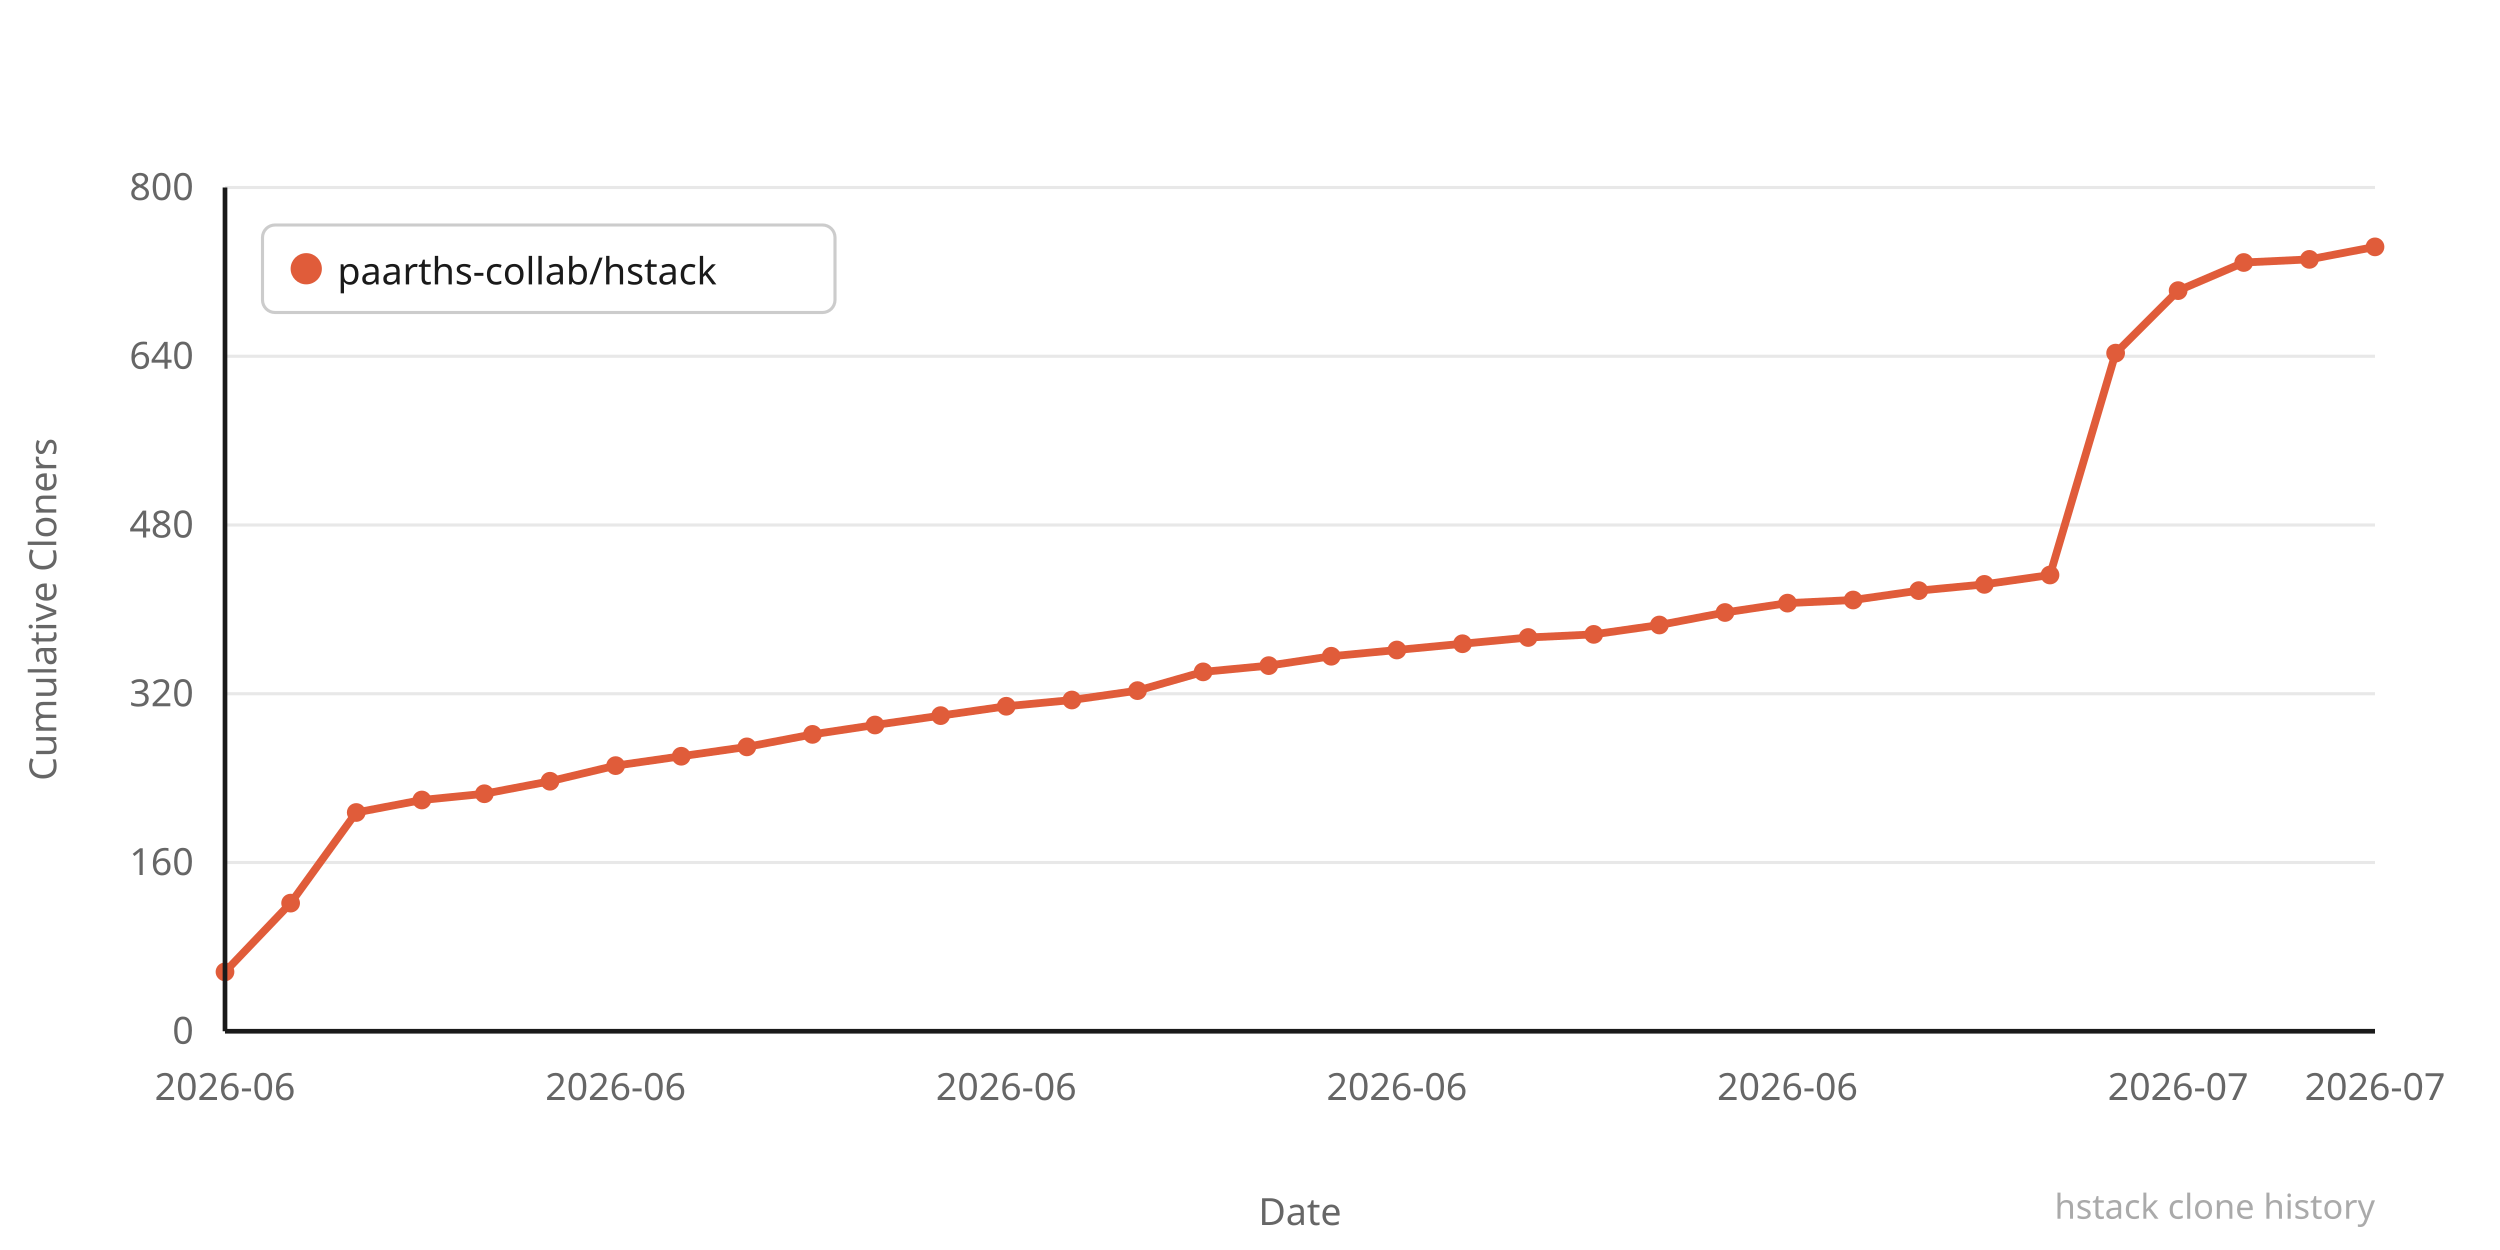
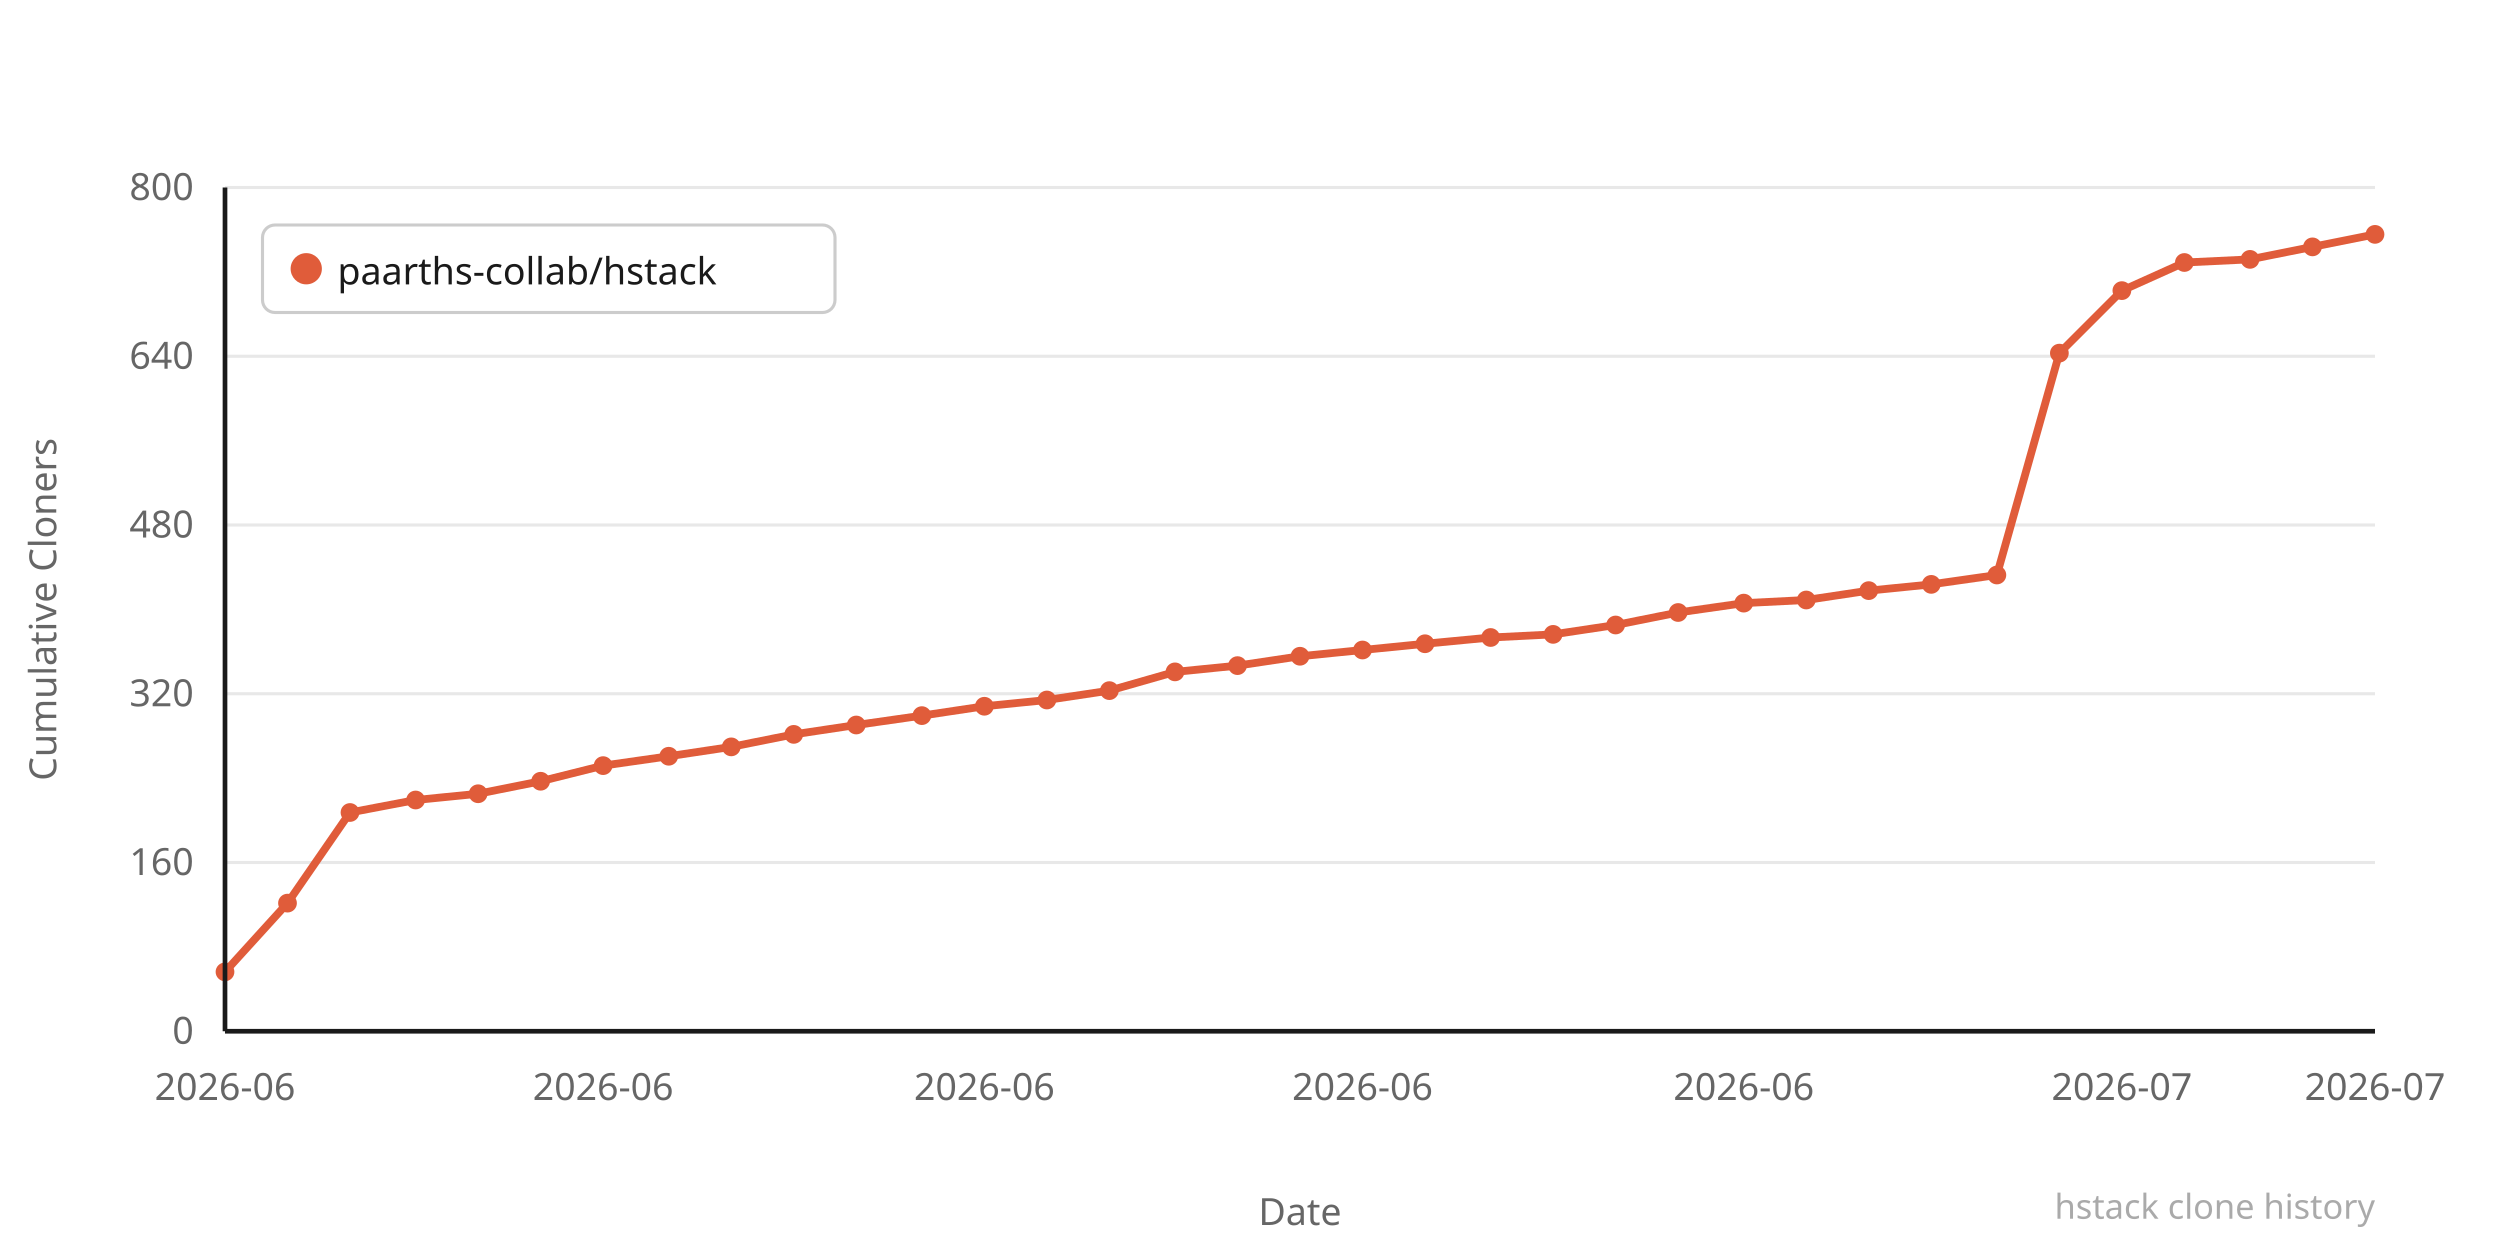
<svg xmlns="http://www.w3.org/2000/svg" width="800" height="400" viewBox="0 0 800 400">
  <rect width="800" height="400" fill="#ffffff" />
  <line x1="72" y1="330" x2="760" y2="330" stroke="#e8e8e8" stroke-width="1" />
  <text x="62" y="334" text-anchor="end" font-family="system-ui,sans-serif" font-size="12" fill="#666666">0</text>
  <line x1="72" y1="276" x2="760" y2="276" stroke="#e8e8e8" stroke-width="1" />
  <text x="62" y="280" text-anchor="end" font-family="system-ui,sans-serif" font-size="12" fill="#666666">160</text>
  <line x1="72" y1="222" x2="760" y2="222" stroke="#e8e8e8" stroke-width="1" />
  <text x="62" y="226" text-anchor="end" font-family="system-ui,sans-serif" font-size="12" fill="#666666">320</text>
  <line x1="72" y1="168" x2="760" y2="168" stroke="#e8e8e8" stroke-width="1" />
  <text x="62" y="172" text-anchor="end" font-family="system-ui,sans-serif" font-size="12" fill="#666666">480</text>
  <line x1="72" y1="114" x2="760" y2="114" stroke="#e8e8e8" stroke-width="1" />
  <text x="62" y="118" text-anchor="end" font-family="system-ui,sans-serif" font-size="12" fill="#666666">640</text>
  <line x1="72" y1="60" x2="760" y2="60" stroke="#e8e8e8" stroke-width="1" />
  <text x="62" y="64" text-anchor="end" font-family="system-ui,sans-serif" font-size="12" fill="#666666">800</text>
-   <polyline points="72,311 93,289 114,260 135,256 155,254 176,250 197,245 218,242 239,239 260,235 280,232 301,229 322,226 343,224 364,221 385,215 406,213 426,210 447,208 468,206 489,204 510,203 531,200 552,196 572,193 593,192 614,189 635,187 656,184 677,113 697,93 718,84 739,83 760,79" fill="none" stroke="#e05c3a" stroke-width="2.5" stroke-linejoin="round" stroke-linecap="round" />
+   <polyline points="72,311 92,289 112,260 133,256 153,254 173,250 193,245 214,242 234,239 254,235 274,232 295,229 315,226 335,224 355,221 376,215 396,213 416,210 436,208 456,206 477,204 497,203 517,200 537,196 558,193 578,192 598,189 618,187 639,184 659,113 679,93 699,84 720,83 740,79 760,75" fill="none" stroke="#e05c3a" stroke-width="2.5" stroke-linejoin="round" stroke-linecap="round" />
  <circle cx="72" cy="311" r="3" fill="#e05c3a" />
-   <circle cx="93" cy="289" r="3" fill="#e05c3a" />
-   <circle cx="114" cy="260" r="3" fill="#e05c3a" />
-   <circle cx="135" cy="256" r="3" fill="#e05c3a" />
-   <circle cx="155" cy="254" r="3" fill="#e05c3a" />
-   <circle cx="176" cy="250" r="3" fill="#e05c3a" />
-   <circle cx="197" cy="245" r="3" fill="#e05c3a" />
-   <circle cx="218" cy="242" r="3" fill="#e05c3a" />
-   <circle cx="239" cy="239" r="3" fill="#e05c3a" />
-   <circle cx="260" cy="235" r="3" fill="#e05c3a" />
-   <circle cx="280" cy="232" r="3" fill="#e05c3a" />
-   <circle cx="301" cy="229" r="3" fill="#e05c3a" />
-   <circle cx="322" cy="226" r="3" fill="#e05c3a" />
-   <circle cx="343" cy="224" r="3" fill="#e05c3a" />
-   <circle cx="364" cy="221" r="3" fill="#e05c3a" />
-   <circle cx="385" cy="215" r="3" fill="#e05c3a" />
-   <circle cx="406" cy="213" r="3" fill="#e05c3a" />
-   <circle cx="426" cy="210" r="3" fill="#e05c3a" />
-   <circle cx="447" cy="208" r="3" fill="#e05c3a" />
-   <circle cx="468" cy="206" r="3" fill="#e05c3a" />
-   <circle cx="489" cy="204" r="3" fill="#e05c3a" />
-   <circle cx="510" cy="203" r="3" fill="#e05c3a" />
-   <circle cx="531" cy="200" r="3" fill="#e05c3a" />
-   <circle cx="552" cy="196" r="3" fill="#e05c3a" />
-   <circle cx="572" cy="193" r="3" fill="#e05c3a" />
-   <circle cx="593" cy="192" r="3" fill="#e05c3a" />
-   <circle cx="614" cy="189" r="3" fill="#e05c3a" />
-   <circle cx="635" cy="187" r="3" fill="#e05c3a" />
-   <circle cx="656" cy="184" r="3" fill="#e05c3a" />
-   <circle cx="677" cy="113" r="3" fill="#e05c3a" />
-   <circle cx="697" cy="93" r="3" fill="#e05c3a" />
-   <circle cx="718" cy="84" r="3" fill="#e05c3a" />
-   <circle cx="739" cy="83" r="3" fill="#e05c3a" />
-   <circle cx="760" cy="79" r="3" fill="#e05c3a" />
+   <circle cx="92" cy="289" r="3" fill="#e05c3a" />
+   <circle cx="112" cy="260" r="3" fill="#e05c3a" />
+   <circle cx="133" cy="256" r="3" fill="#e05c3a" />
+   <circle cx="153" cy="254" r="3" fill="#e05c3a" />
+   <circle cx="173" cy="250" r="3" fill="#e05c3a" />
+   <circle cx="193" cy="245" r="3" fill="#e05c3a" />
+   <circle cx="214" cy="242" r="3" fill="#e05c3a" />
+   <circle cx="234" cy="239" r="3" fill="#e05c3a" />
+   <circle cx="254" cy="235" r="3" fill="#e05c3a" />
+   <circle cx="274" cy="232" r="3" fill="#e05c3a" />
+   <circle cx="295" cy="229" r="3" fill="#e05c3a" />
+   <circle cx="315" cy="226" r="3" fill="#e05c3a" />
+   <circle cx="335" cy="224" r="3" fill="#e05c3a" />
+   <circle cx="355" cy="221" r="3" fill="#e05c3a" />
+   <circle cx="376" cy="215" r="3" fill="#e05c3a" />
+   <circle cx="396" cy="213" r="3" fill="#e05c3a" />
+   <circle cx="416" cy="210" r="3" fill="#e05c3a" />
+   <circle cx="436" cy="208" r="3" fill="#e05c3a" />
+   <circle cx="456" cy="206" r="3" fill="#e05c3a" />
+   <circle cx="477" cy="204" r="3" fill="#e05c3a" />
+   <circle cx="497" cy="203" r="3" fill="#e05c3a" />
+   <circle cx="517" cy="200" r="3" fill="#e05c3a" />
+   <circle cx="537" cy="196" r="3" fill="#e05c3a" />
+   <circle cx="558" cy="193" r="3" fill="#e05c3a" />
+   <circle cx="578" cy="192" r="3" fill="#e05c3a" />
+   <circle cx="598" cy="189" r="3" fill="#e05c3a" />
+   <circle cx="618" cy="187" r="3" fill="#e05c3a" />
+   <circle cx="639" cy="184" r="3" fill="#e05c3a" />
+   <circle cx="659" cy="113" r="3" fill="#e05c3a" />
+   <circle cx="679" cy="93" r="3" fill="#e05c3a" />
+   <circle cx="699" cy="84" r="3" fill="#e05c3a" />
+   <circle cx="720" cy="83" r="3" fill="#e05c3a" />
+   <circle cx="740" cy="79" r="3" fill="#e05c3a" />
+   <circle cx="760" cy="75" r="3" fill="#e05c3a" />
  <text x="72" y="352" text-anchor="middle" font-family="system-ui,sans-serif" font-size="12" fill="#666666">2026-06</text>
-   <text x="197" y="352" text-anchor="middle" font-family="system-ui,sans-serif" font-size="12" fill="#666666">2026-06</text>
-   <text x="322" y="352" text-anchor="middle" font-family="system-ui,sans-serif" font-size="12" fill="#666666">2026-06</text>
-   <text x="447" y="352" text-anchor="middle" font-family="system-ui,sans-serif" font-size="12" fill="#666666">2026-06</text>
-   <text x="572" y="352" text-anchor="middle" font-family="system-ui,sans-serif" font-size="12" fill="#666666">2026-06</text>
-   <text x="697" y="352" text-anchor="middle" font-family="system-ui,sans-serif" font-size="12" fill="#666666">2026-07</text>
+   <text x="193" y="352" text-anchor="middle" font-family="system-ui,sans-serif" font-size="12" fill="#666666">2026-06</text>
+   <text x="315" y="352" text-anchor="middle" font-family="system-ui,sans-serif" font-size="12" fill="#666666">2026-06</text>
+   <text x="436" y="352" text-anchor="middle" font-family="system-ui,sans-serif" font-size="12" fill="#666666">2026-06</text>
+   <text x="558" y="352" text-anchor="middle" font-family="system-ui,sans-serif" font-size="12" fill="#666666">2026-06</text>
+   <text x="679" y="352" text-anchor="middle" font-family="system-ui,sans-serif" font-size="12" fill="#666666">2026-07</text>
  <text x="760" y="352" text-anchor="middle" font-family="system-ui,sans-serif" font-size="12" fill="#666666">2026-07</text>
  <text x="-195" y="18" transform="rotate(-90)" text-anchor="middle" font-family="system-ui,sans-serif" font-size="12" fill="#666666">Cumulative Cloners</text>
  <text x="416" y="392" text-anchor="middle" font-family="system-ui,sans-serif" font-size="12" fill="#666666">Date</text>
  <line x1="72" y1="60" x2="72" y2="330" stroke="#1a1a1a" stroke-width="1.5" />
  <line x1="72" y1="330" x2="760" y2="330" stroke="#1a1a1a" stroke-width="1.5" />
  <rect x="84" y="72" width="183.2" height="28" rx="4" fill="#ffffff" stroke="#cccccc" stroke-width="1" />
  <circle cx="98" cy="86" r="5" fill="#e05c3a" />
  <text x="108" y="91" font-family="system-ui,sans-serif" font-size="12" fill="#1a1a1a">paarths-collab/hstack</text>
  <text x="760" y="390" text-anchor="end" font-family="system-ui,sans-serif" font-size="11" fill="#aaaaaa">hstack clone history</text>
</svg>
